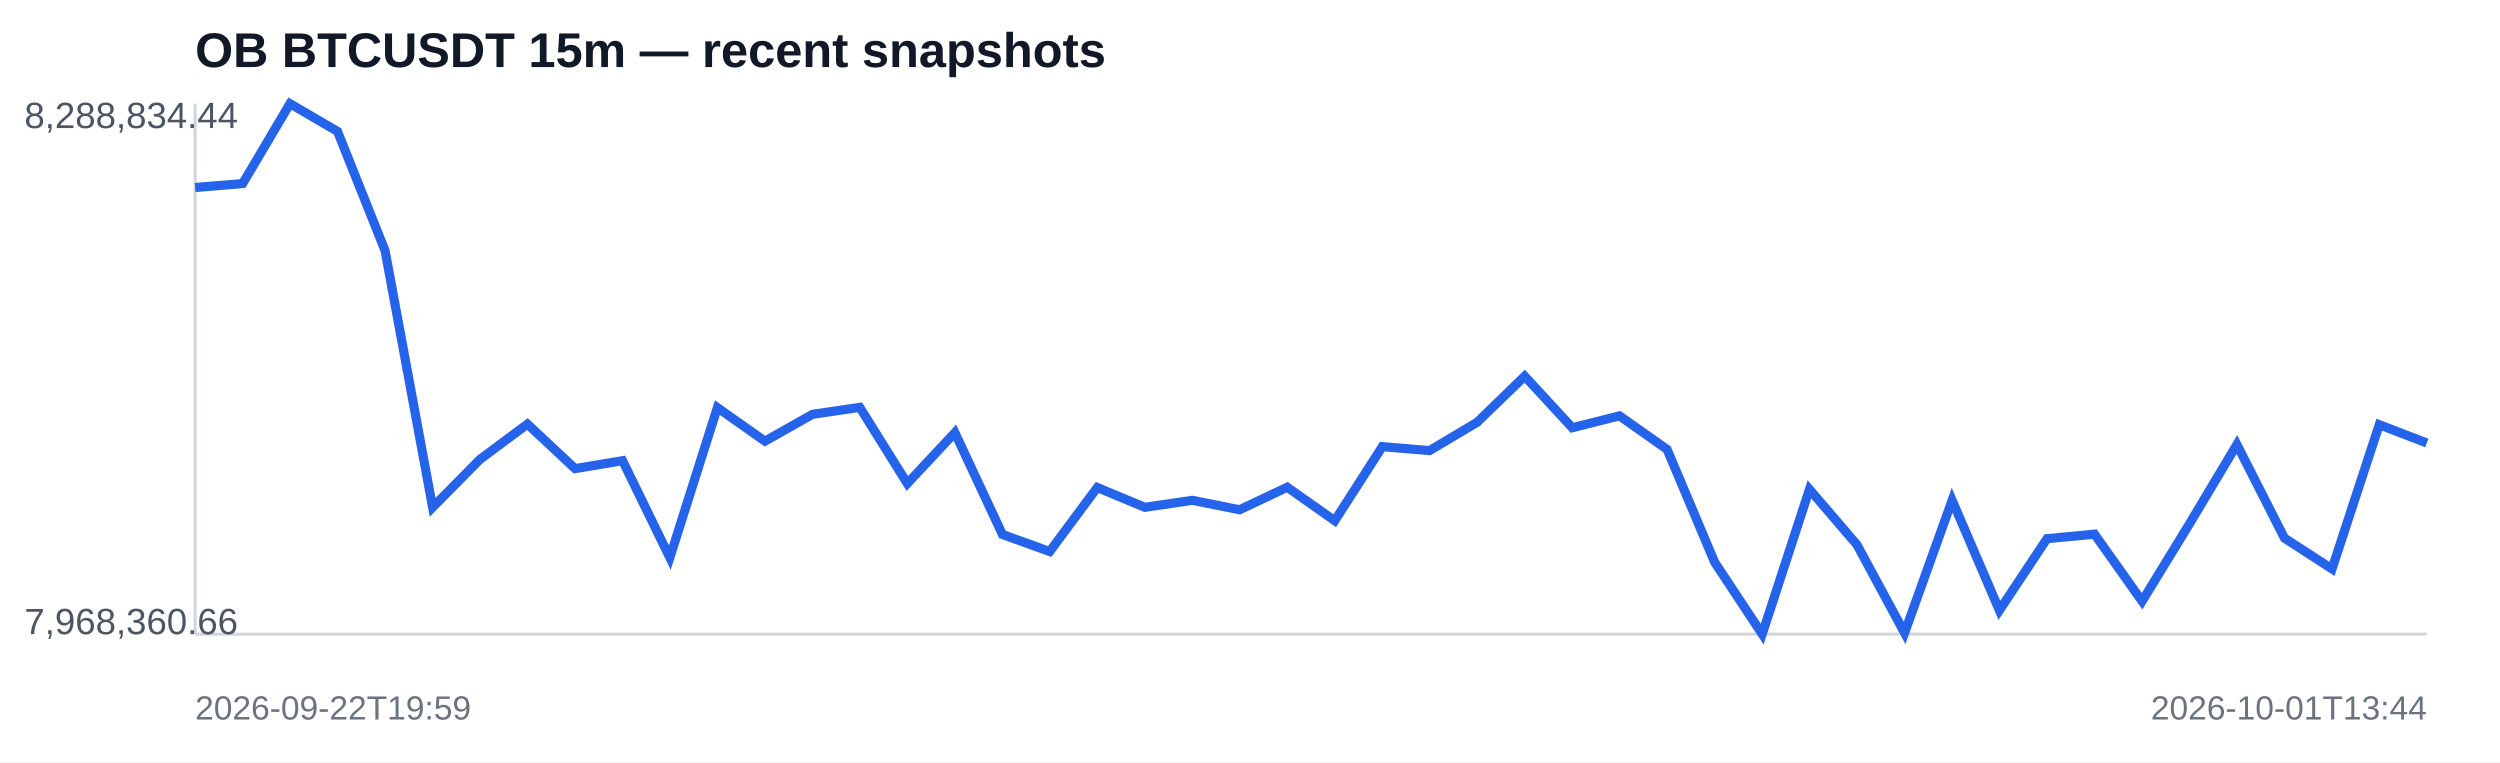
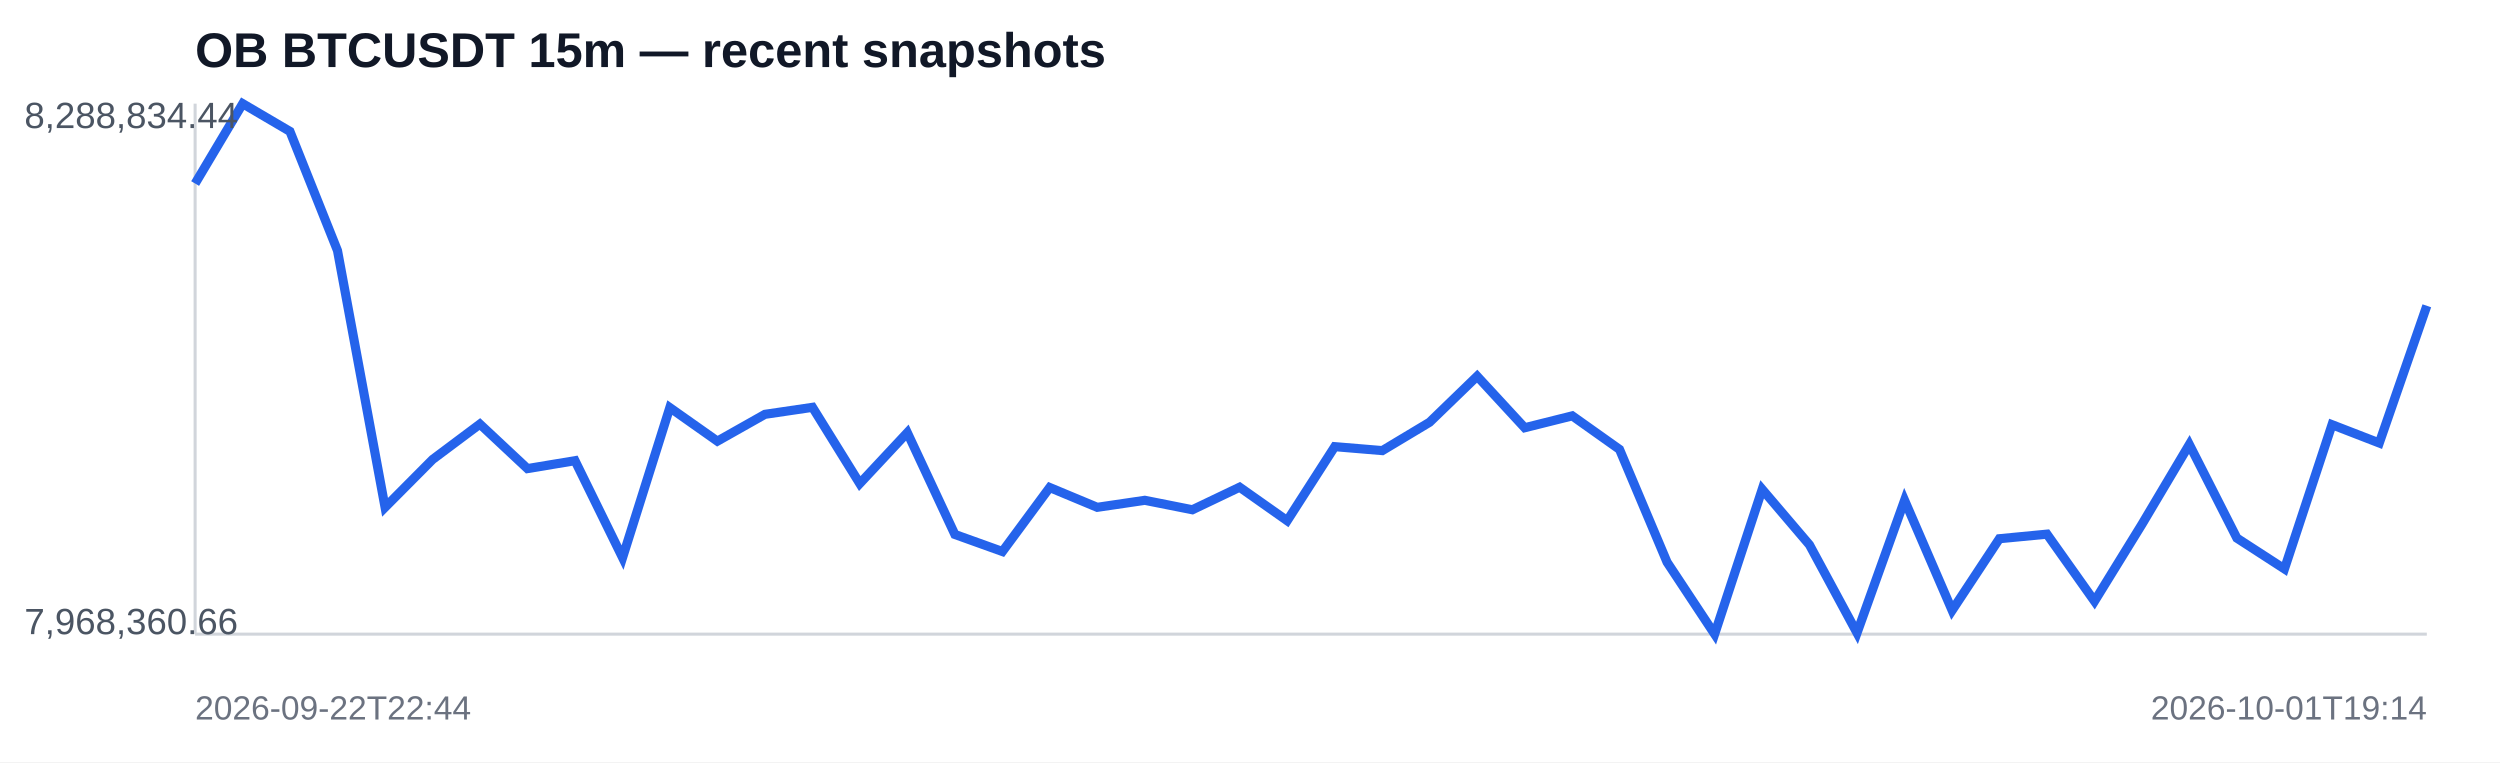
<svg xmlns="http://www.w3.org/2000/svg" width="820" height="250" viewBox="0 0 820 250">
  <rect width="100%" height="100%" fill="#ffffff" />
  <text x="64" y="22" font-family="Arial,sans-serif" font-size="16" font-weight="700" fill="#111827">OB BTCUSDT 15m — recent snapshots</text>
  <line x1="64" y1="208" x2="796" y2="208" stroke="#d1d5db" />
  <line x1="64" y1="34" x2="64" y2="208" stroke="#d1d5db" />
-   <polyline fill="none" stroke="#2563eb" stroke-width="3" points="64.0,61.5 79.6,60.2 95.1,34.0 110.7,43.1 126.3,82.2 141.9,166.4 157.4,150.7 173.0,139.1 188.6,153.7 204.2,151.1 219.7,182.9 235.3,133.7 250.9,144.7 266.5,135.9 282.0,133.6 297.6,158.6 313.2,141.9 328.8,175.3 344.3,180.9 359.9,159.9 375.5,166.4 391.1,164.1 406.6,167.2 422.2,159.8 437.8,170.8 453.4,146.5 468.9,147.8 484.5,138.5 500.1,123.4 515.7,140.3 531.2,136.4 546.8,147.4 562.4,184.4 578.0,208.0 593.5,160.5 609.1,178.7 624.7,207.6 640.3,164.1 655.8,200.2 671.4,176.7 687.0,175.2 702.6,197.2 718.1,171.9 733.7,145.8 749.3,176.5 764.9,186.6 780.4,139.3 796.0,145.3" />
+   <polyline fill="none" stroke="#2563eb" stroke-width="3" points="64.0,60.2 79.6,34.0 95.1,43.1 110.7,82.2 126.3,166.4 141.9,150.7 157.4,139.1 173.0,153.7 188.6,151.1 204.2,182.9 219.7,133.7 235.3,144.7 250.9,135.9 266.5,133.6 282.0,158.6 297.6,141.9 313.2,175.3 328.8,180.9 344.3,159.9 359.9,166.4 375.5,164.1 391.1,167.2 406.6,159.8 422.2,170.8 437.8,146.5 453.4,147.8 468.9,138.5 484.5,123.4 500.1,140.3 515.7,136.4 531.2,147.4 546.8,184.4 562.4,208.0 578.0,160.5 593.5,178.7 609.1,207.6 624.7,164.1 640.3,200.2 655.8,176.7 671.4,175.2 687.0,197.2 702.6,171.9 718.1,145.8 733.7,176.5 749.3,186.6 764.9,139.3 780.4,145.3 796.0,100.3" />
  <text x="8" y="42" font-family="Arial,sans-serif" font-size="12" fill="#4b5563">8,288,834.44</text>
  <text x="8" y="208" font-family="Arial,sans-serif" font-size="12" fill="#4b5563">7,968,360.66</text>
-   <text x="64" y="236" font-family="Arial,sans-serif" font-size="11" fill="#6b7280">2026-09-22T19:59</text>
-   <text x="796" y="236" text-anchor="end" font-family="Arial,sans-serif" font-size="11" fill="#6b7280">2026-10-01T13:44</text>
+   <text x="64" y="236" font-family="Arial,sans-serif" font-size="11" fill="#6b7280">2026-09-22T22:44</text>
+   <text x="796" y="236" text-anchor="end" font-family="Arial,sans-serif" font-size="11" fill="#6b7280">2026-10-01T19:14</text>
</svg>
